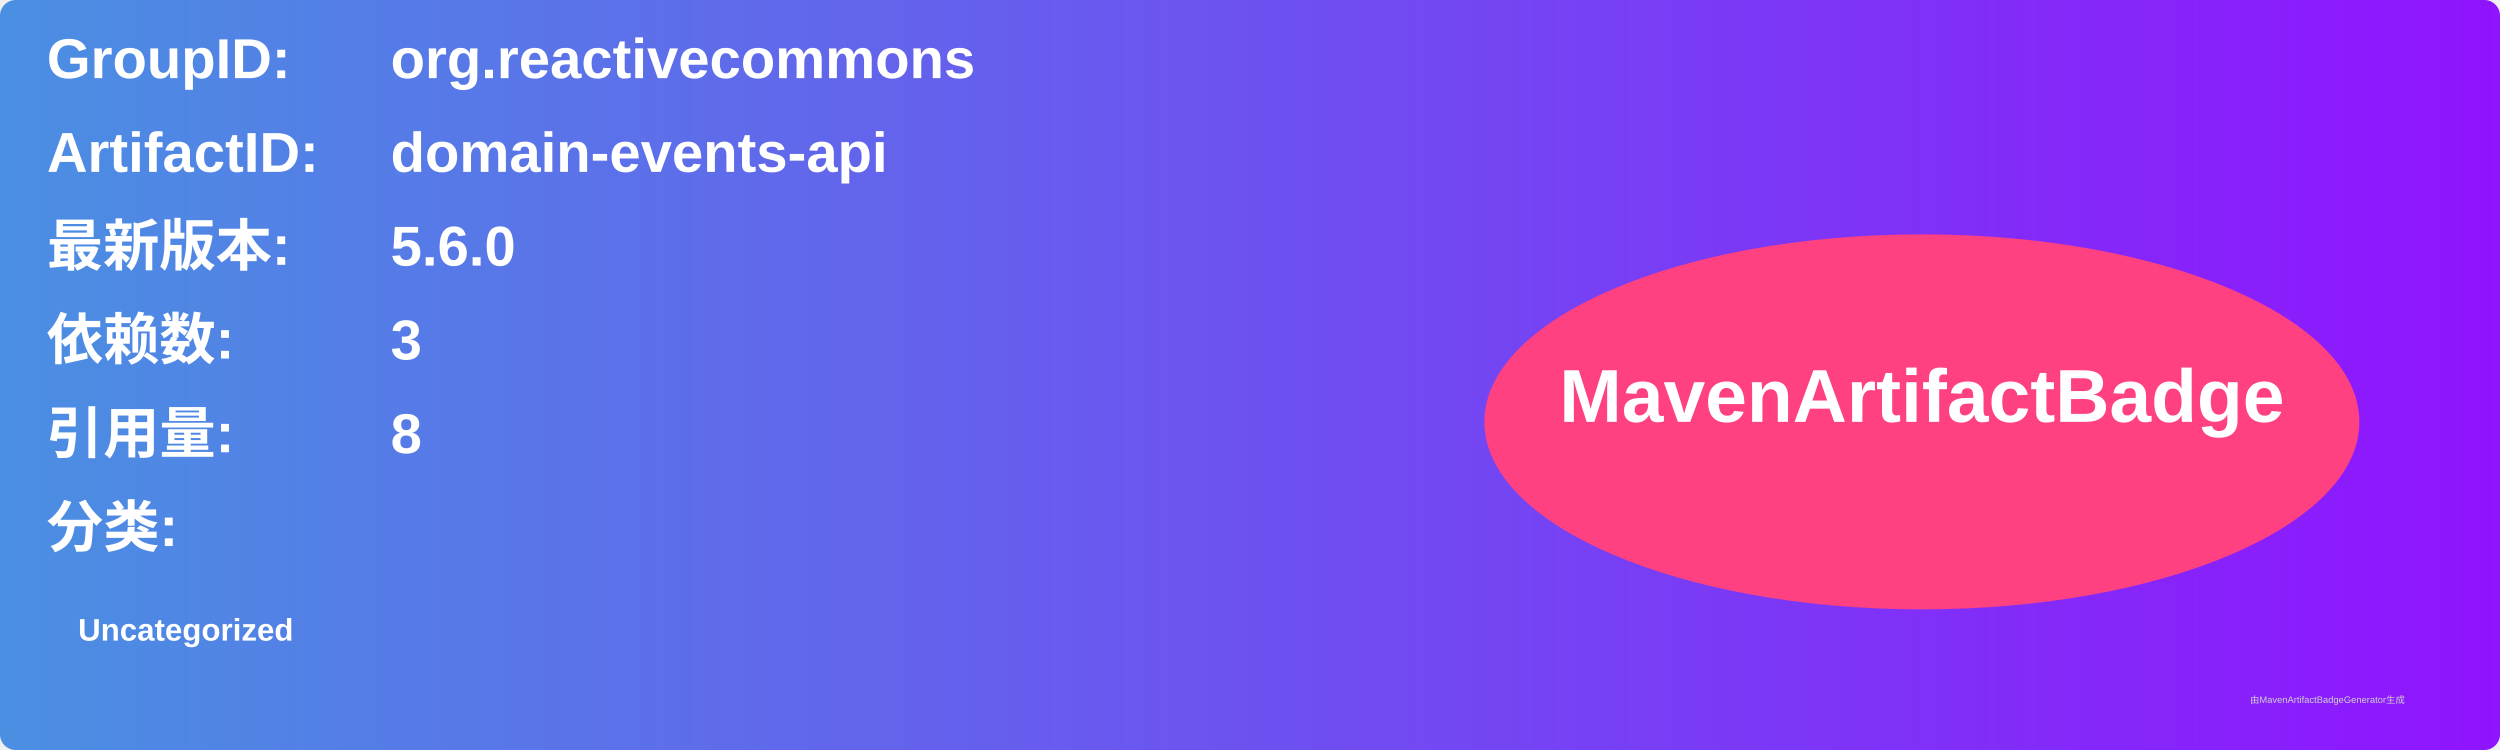
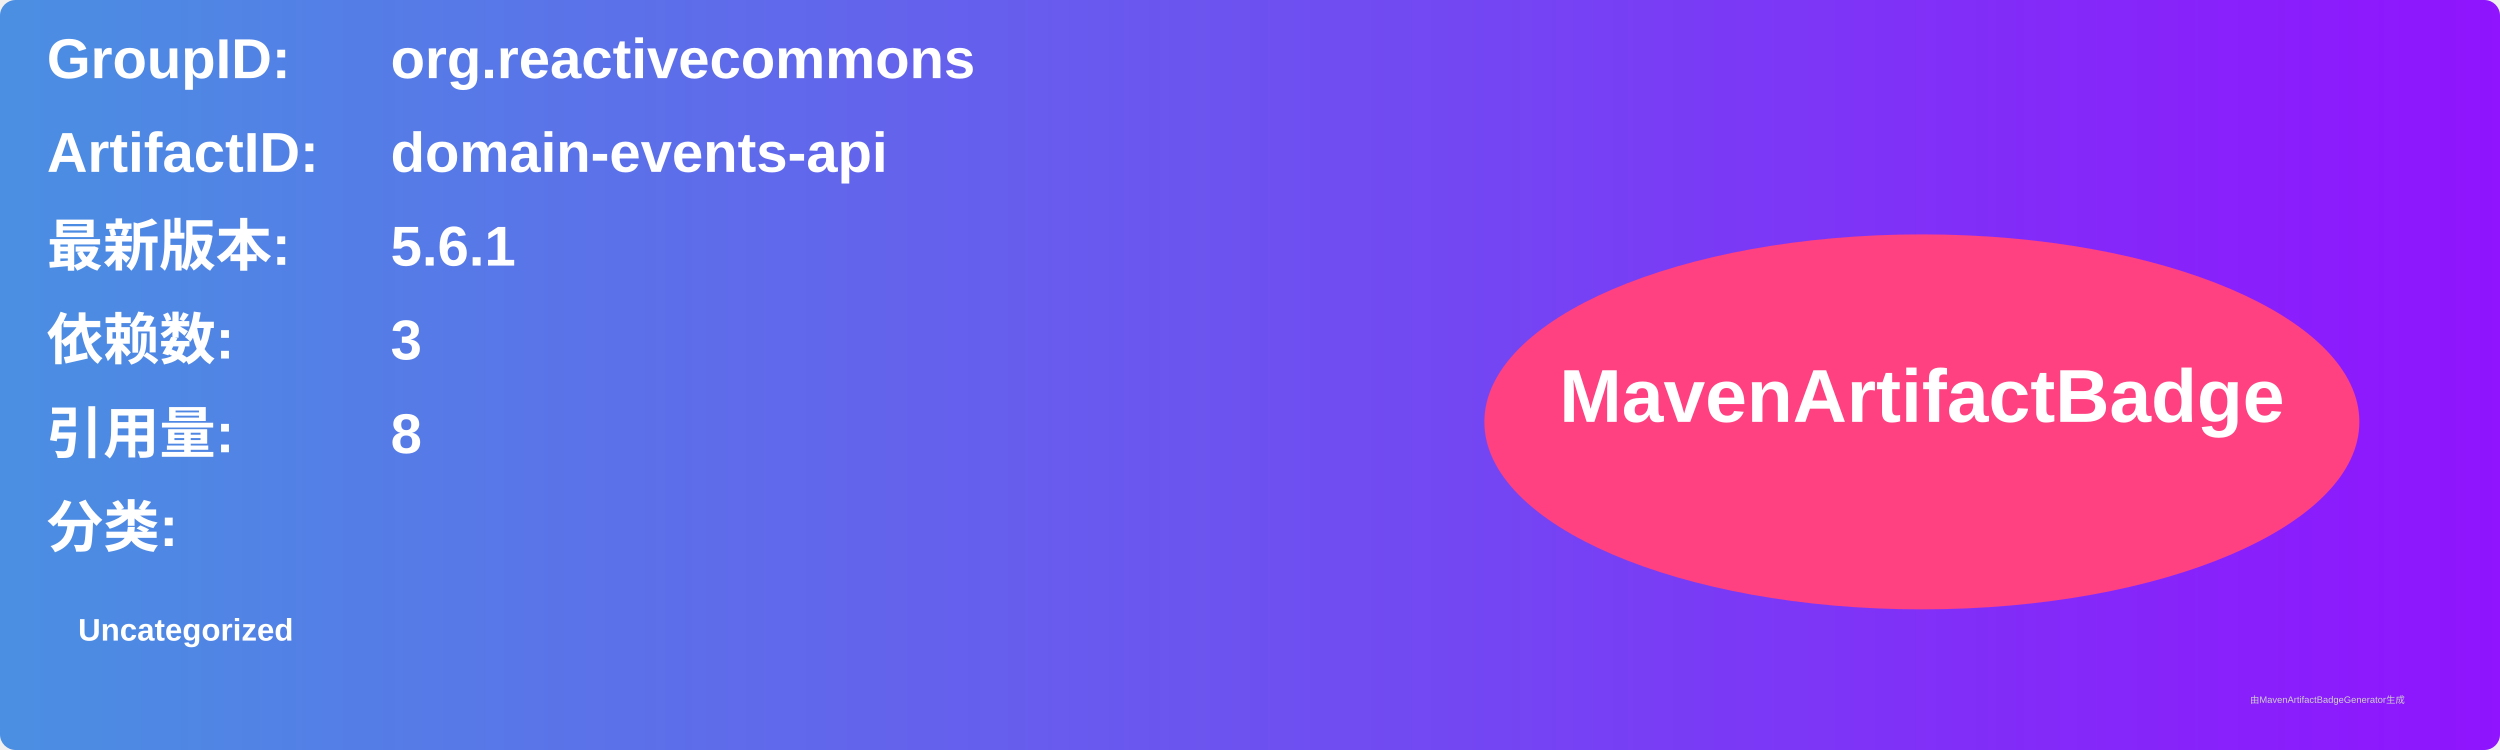
<svg xmlns="http://www.w3.org/2000/svg" width="800" height="240" viewBox="0 0 800 240">
  <linearGradient id="grad" x1="0%" y1="0%" x2="100%" y2="0%">
    <stop offset="0%" stop-color="#4a90e2" />
    <stop offset="100%" stop-color="#9013fe" />
  </linearGradient>
  <rect width="100%" height="100%" rx="5" ry="5" fill="url(#grad)" />
  <g transform="translate(15, 15)">
    <text x="0" y="10" font-family="Arial" font-size="18" fill="white" font-weight="bold" width="260">GroupID:</text>
    <text x="110" y="10" font-family="Arial" font-size="18" fill="white" font-weight="bold" width="460">org.reactivecommons</text>
    <text x="0" y="40" font-family="Arial" font-size="18" fill="white" font-weight="bold" width="260">ArtifactID:</text>
    <text x="110" y="40" font-family="Arial" font-size="18" fill="white" font-weight="bold" width="460">domain-events-api</text>
    <text x="0" y="70" font-family="Arial" font-size="18" fill="white" font-weight="bold">最新版本:</text>
    <text x="110" y="70" font-family="Arial" font-size="18" fill="white" font-weight="bold">
-       <tspan font-weight="bold">5.6.0</tspan>
+       <tspan font-weight="bold">5.6.1</tspan>
    </text>
    <text x="0" y="100" font-family="Arial" font-size="18" fill="white" font-weight="bold">依赖数: </text>
    <text x="110" y="100" font-family="Arial" font-size="18" fill="white">
      <tspan font-weight="bold">3</tspan>
    </text>
    <text x="0" y="130" font-family="Arial" font-size="18" fill="white" font-weight="bold">引用量: </text>
    <text x="110" y="130" font-family="Arial" font-size="18" fill="white">
      <tspan font-weight="bold">8</tspan>
    </text>
    <text x="0" y="160" font-family="Arial" font-size="18" fill="white" font-weight="bold">分类:</text>
    <text x="10" y="190" font-family="Arial" font-size="10" fill="white">
      <tspan font-weight="bold">Uncategorized</tspan>
    </text>
    <ellipse cx="600" cy="120" rx="140" ry="60" fill="#ff4081" />
    <text x="600" y="120" text-anchor="middle" font-family="Arial" font-size="24" fill="white" font-weight="bold">MavenArtifactBadge</text>
  </g>
  <text x="720" y="225" font-family="Arial" font-size="3" fill="#d0d0d0">由MavenArtifactBadgeGenerator生成</text>
</svg>
